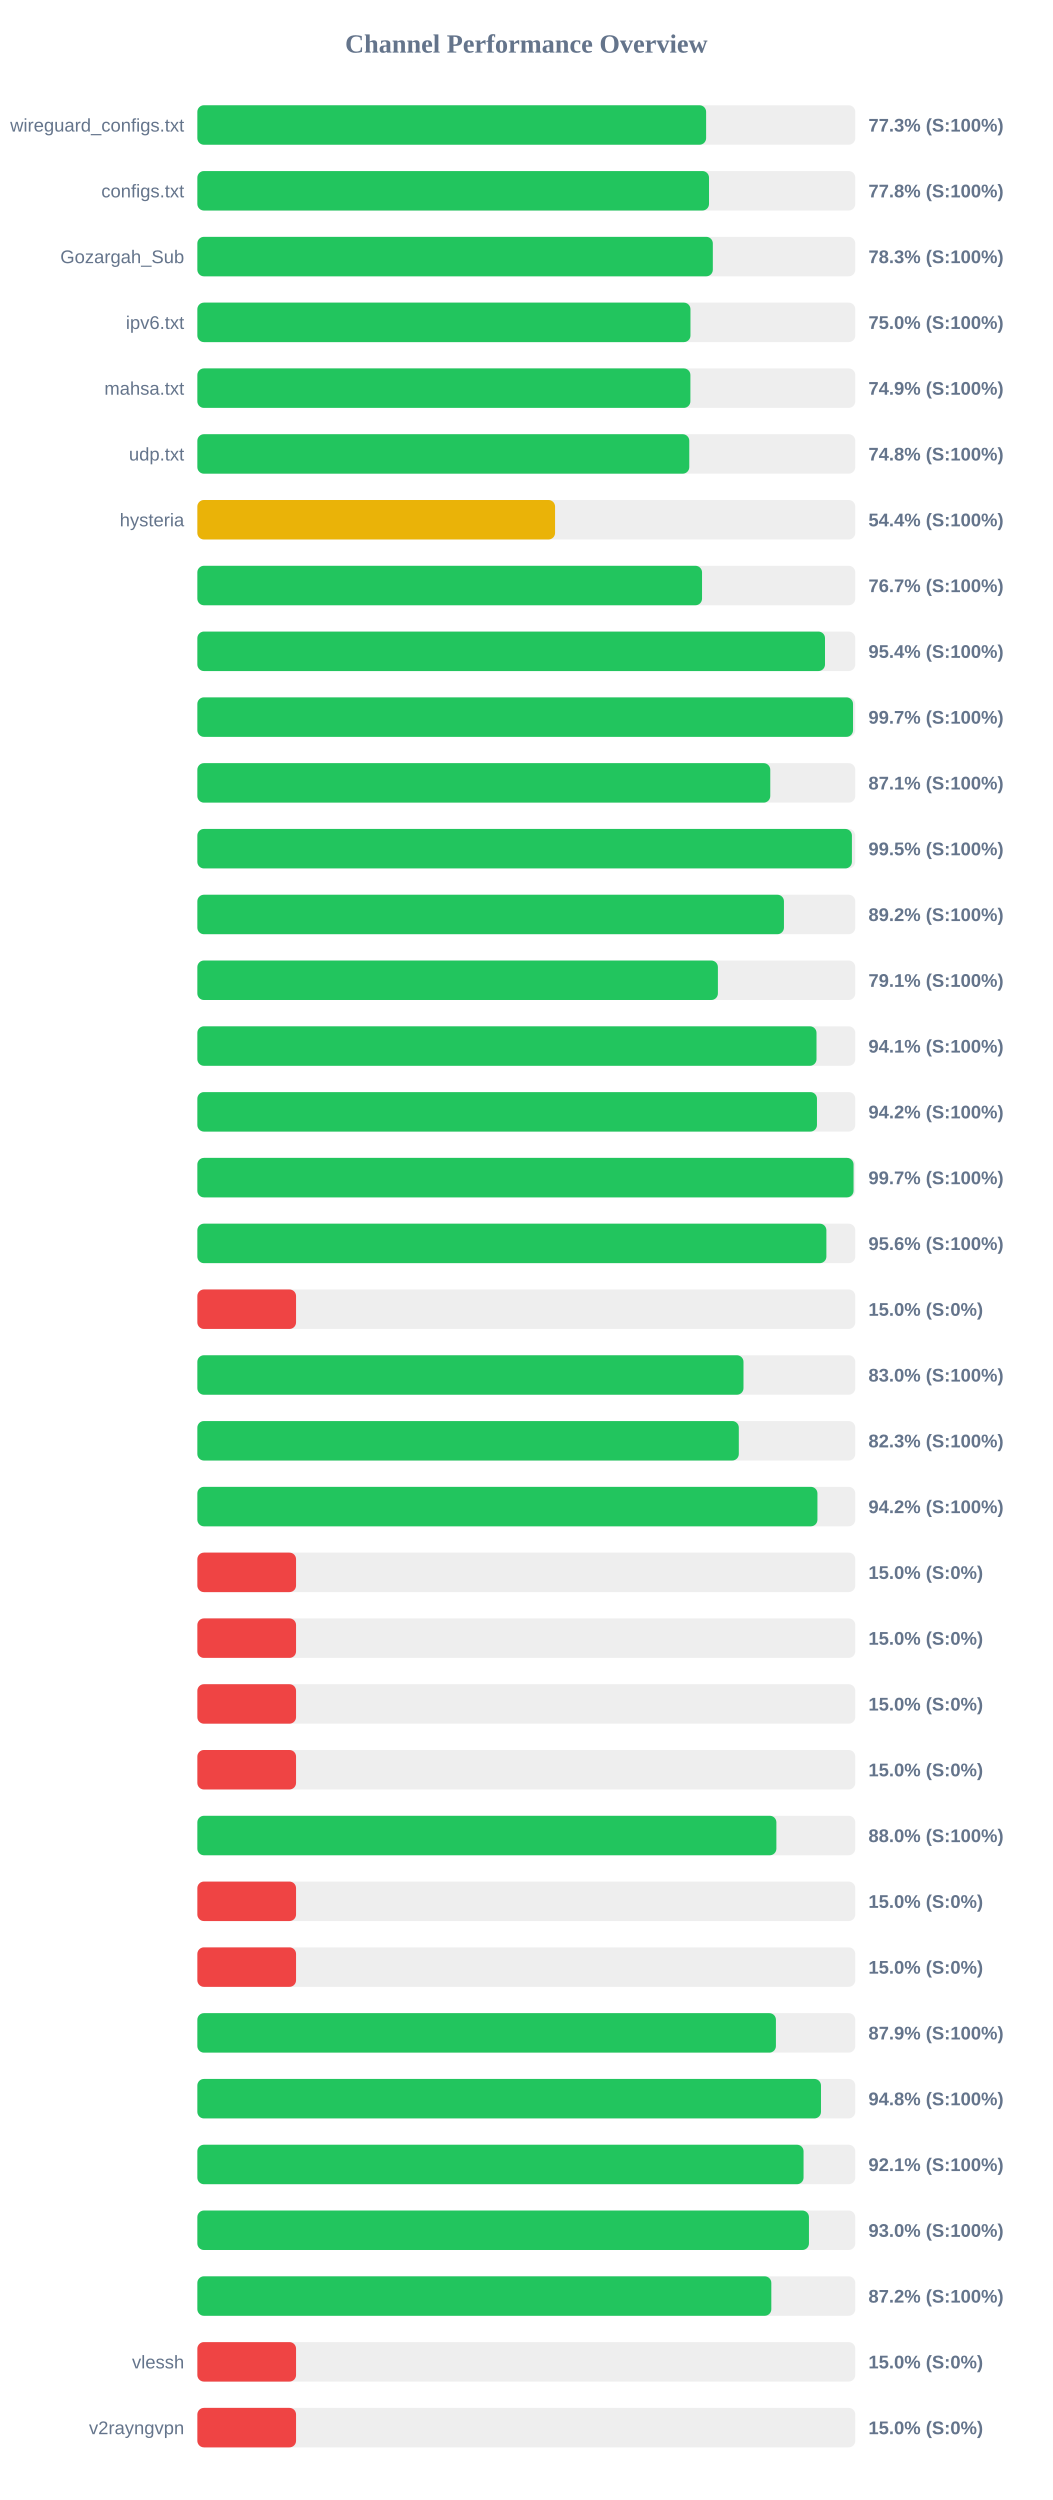
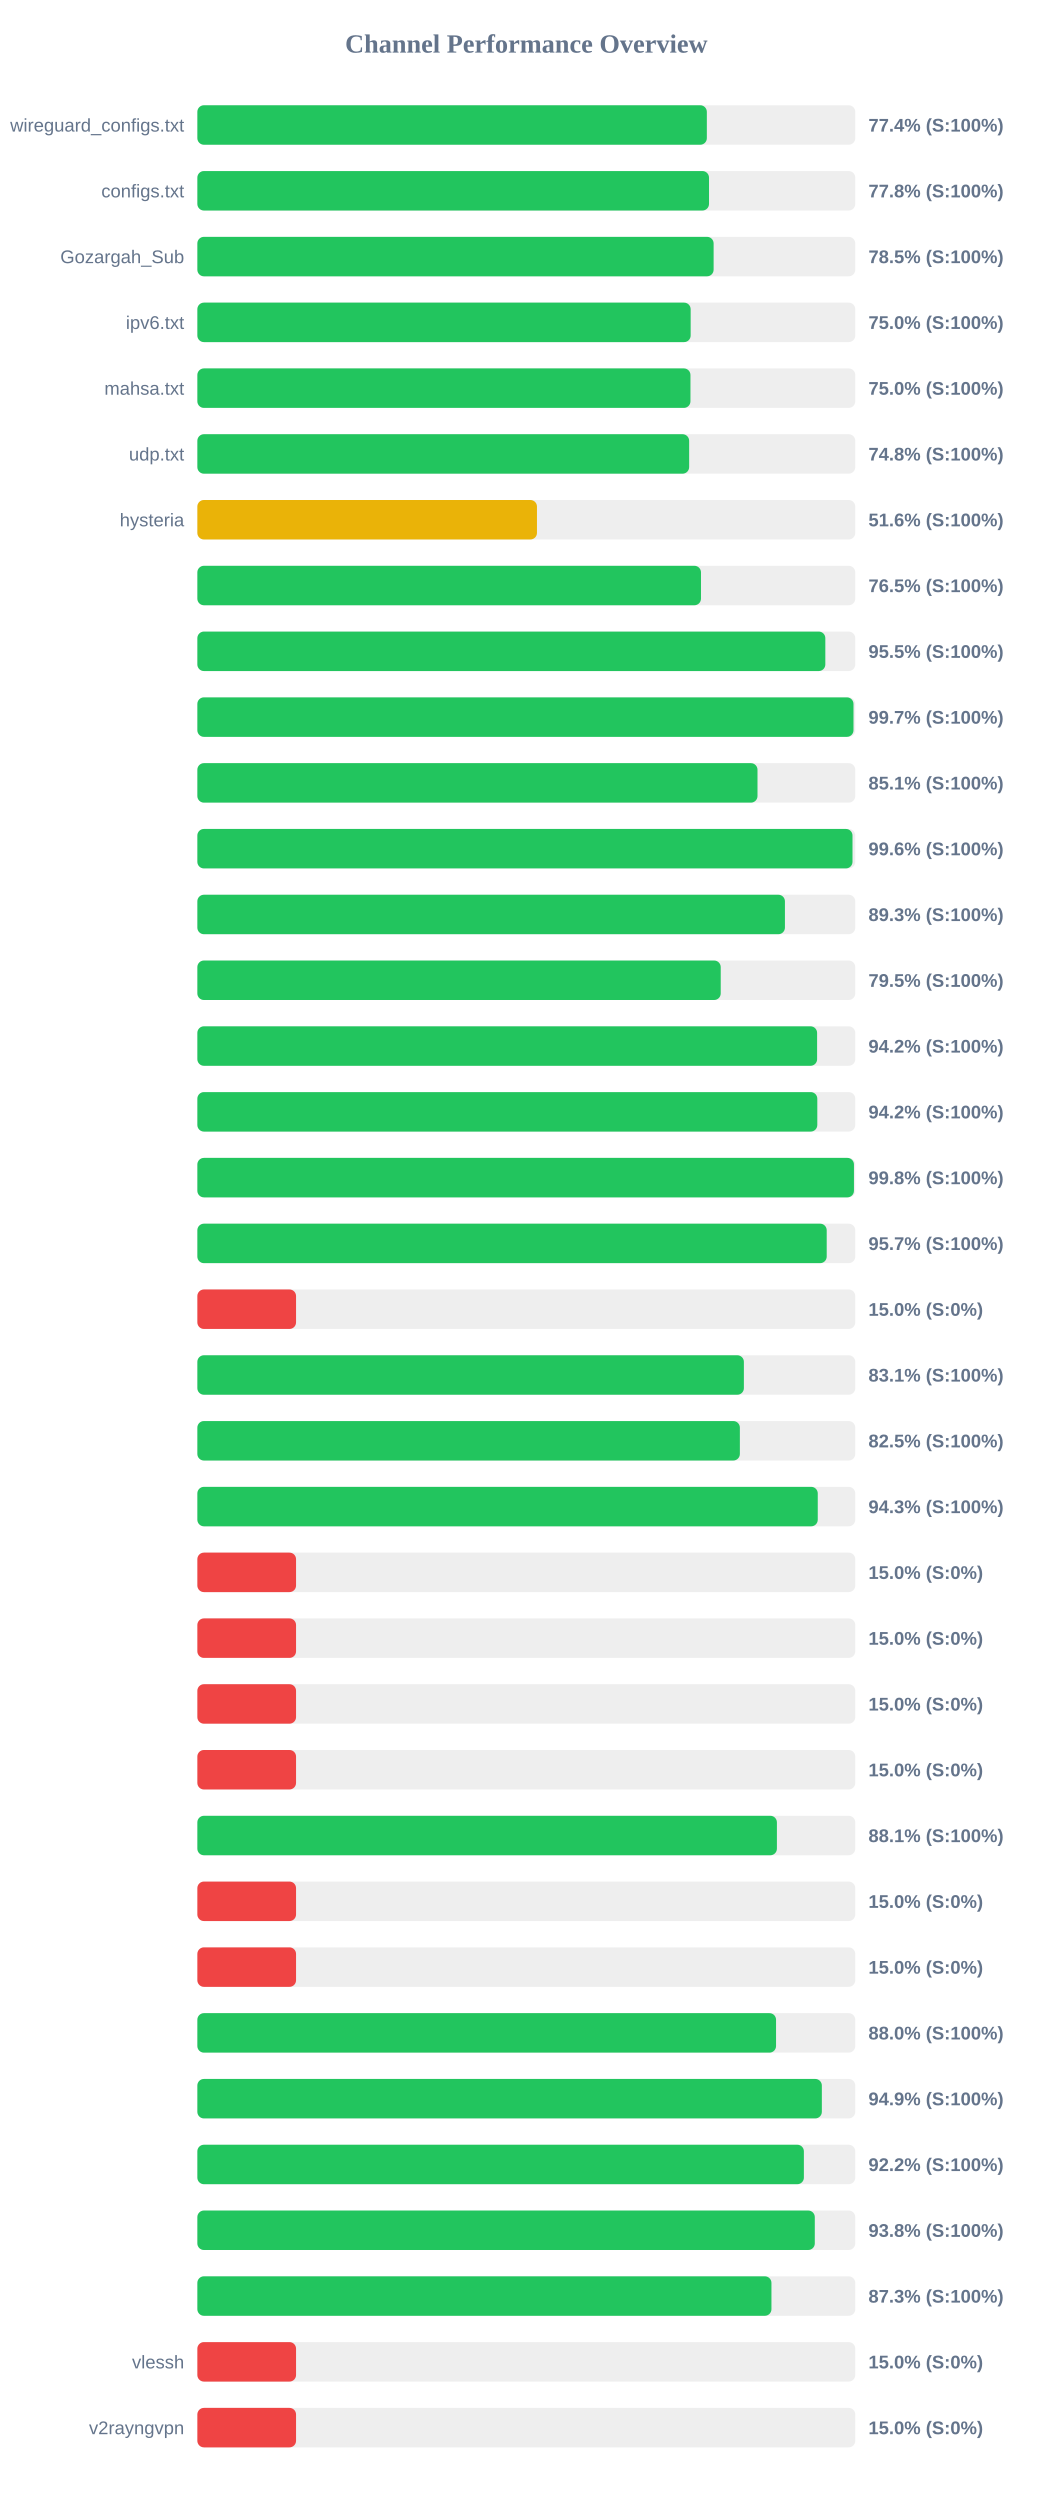
<svg xmlns="http://www.w3.org/2000/svg" width="800" height="1900" version="1.1">
  <style>
        .row { font: 14px Arial; fill: #64748b; }
        .score { font: bold 14px Arial; fill: #64748b; }
    </style>
  <text x="400" y="40" text-anchor="middle" font-size="20px" font-weight="bold" fill="#64748b">Channel Performance Overview</text>
  <rect x="150" y="80" width="500" height="30" fill="#eee" rx="5" />
-   <rect x="150" y="80" width="386.65" height="30" fill="#22c55e" rx="5" />
+   <rect x="150" y="80" width="387.2" height="30" fill="#22c55e" rx="5" />
  <text x="140" y="100" text-anchor="end" class="row">wireguard_configs.txt</text>
-   <text x="660" y="100" text-anchor="start" class="score">77.3% (S:100%)</text>
+   <text x="660" y="100" text-anchor="start" class="score">77.4% (S:100%)</text>
  <rect x="150" y="130" width="500" height="30" fill="#eee" rx="5" />
  <rect x="150" y="130" width="388.85" height="30" fill="#22c55e" rx="5" />
  <text x="140" y="150" text-anchor="end" class="row">configs.txt</text>
  <text x="660" y="150" text-anchor="start" class="score">77.8% (S:100%)</text>
  <rect x="150" y="180" width="500" height="30" fill="#eee" rx="5" />
-   <rect x="150" y="180" width="391.75" height="30" fill="#22c55e" rx="5" />
+   <rect x="150" y="180" width="392.35" height="30" fill="#22c55e" rx="5" />
  <text x="140" y="200" text-anchor="end" class="row">Gozargah_Sub</text>
-   <text x="660" y="200" text-anchor="start" class="score">78.3% (S:100%)</text>
+   <text x="660" y="200" text-anchor="start" class="score">78.5% (S:100%)</text>
  <rect x="150" y="230" width="500" height="30" fill="#eee" rx="5" />
-   <rect x="150" y="230" width="374.75" height="30" fill="#22c55e" rx="5" />
+   <rect x="150" y="230" width="374.9" height="30" fill="#22c55e" rx="5" />
  <text x="140" y="250" text-anchor="end" class="row">ipv6.txt</text>
  <text x="660" y="250" text-anchor="start" class="score">75.0% (S:100%)</text>
  <rect x="150" y="280" width="500" height="30" fill="#eee" rx="5" />
-   <rect x="150" y="280" width="374.7" height="30" fill="#22c55e" rx="5" />
+   <rect x="150" y="280" width="374.75" height="30" fill="#22c55e" rx="5" />
  <text x="140" y="300" text-anchor="end" class="row">mahsa.txt</text>
-   <text x="660" y="300" text-anchor="start" class="score">74.9% (S:100%)</text>
+   <text x="660" y="300" text-anchor="start" class="score">75.0% (S:100%)</text>
  <rect x="150" y="330" width="500" height="30" fill="#eee" rx="5" />
-   <rect x="150" y="330" width="373.85" height="30" fill="#22c55e" rx="5" />
+   <rect x="150" y="330" width="373.75" height="30" fill="#22c55e" rx="5" />
  <text x="140" y="350" text-anchor="end" class="row">udp.txt</text>
  <text x="660" y="350" text-anchor="start" class="score">74.8% (S:100%)</text>
  <rect x="150" y="380" width="500" height="30" fill="#eee" rx="5" />
-   <rect x="150" y="380" width="271.85" height="30" fill="#eab308" rx="5" />
+   <rect x="150" y="380" width="258.1" height="30" fill="#eab308" rx="5" />
  <text x="140" y="400" text-anchor="end" class="row">hysteria</text>
-   <text x="660" y="400" text-anchor="start" class="score">54.4% (S:100%)</text>
+   <text x="660" y="400" text-anchor="start" class="score">51.6% (S:100%)</text>
  <rect x="150" y="430" width="500" height="30" fill="#eee" rx="5" />
-   <rect x="150" y="430" width="383.55" height="30" fill="#22c55e" rx="5" />
+   <rect x="150" y="430" width="382.75" height="30" fill="#22c55e" rx="5" />
  <text x="140" y="450" text-anchor="end" class="row" />
-   <text x="660" y="450" text-anchor="start" class="score">76.7% (S:100%)</text>
+   <text x="660" y="450" text-anchor="start" class="score">76.5% (S:100%)</text>
  <rect x="150" y="480" width="500" height="30" fill="#eee" rx="5" />
-   <rect x="150" y="480" width="477.0" height="30" fill="#22c55e" rx="5" />
+   <rect x="150" y="480" width="477.25" height="30" fill="#22c55e" rx="5" />
  <text x="140" y="500" text-anchor="end" class="row" />
-   <text x="660" y="500" text-anchor="start" class="score">95.4% (S:100%)</text>
+   <text x="660" y="500" text-anchor="start" class="score">95.5% (S:100%)</text>
  <rect x="150" y="530" width="500" height="30" fill="#eee" rx="5" />
-   <rect x="150" y="530" width="498.3" height="30" fill="#22c55e" rx="5" />
+   <rect x="150" y="530" width="498.65" height="30" fill="#22c55e" rx="5" />
  <text x="140" y="550" text-anchor="end" class="row" />
  <text x="660" y="550" text-anchor="start" class="score">99.7% (S:100%)</text>
  <rect x="150" y="580" width="500" height="30" fill="#eee" rx="5" />
-   <rect x="150" y="580" width="435.4" height="30" fill="#22c55e" rx="5" />
+   <rect x="150" y="580" width="425.7" height="30" fill="#22c55e" rx="5" />
  <text x="140" y="600" text-anchor="end" class="row" />
-   <text x="660" y="600" text-anchor="start" class="score">87.1% (S:100%)</text>
+   <text x="660" y="600" text-anchor="start" class="score">85.1% (S:100%)</text>
  <rect x="150" y="630" width="500" height="30" fill="#eee" rx="5" />
-   <rect x="150" y="630" width="497.45" height="30" fill="#22c55e" rx="5" />
+   <rect x="150" y="630" width="497.9" height="30" fill="#22c55e" rx="5" />
  <text x="140" y="650" text-anchor="end" class="row" />
-   <text x="660" y="650" text-anchor="start" class="score">99.5% (S:100%)</text>
+   <text x="660" y="650" text-anchor="start" class="score">99.6% (S:100%)</text>
  <rect x="150" y="680" width="500" height="30" fill="#eee" rx="5" />
-   <rect x="150" y="680" width="445.8" height="30" fill="#22c55e" rx="5" />
+   <rect x="150" y="680" width="446.55" height="30" fill="#22c55e" rx="5" />
  <text x="140" y="700" text-anchor="end" class="row" />
-   <text x="660" y="700" text-anchor="start" class="score">89.2% (S:100%)</text>
+   <text x="660" y="700" text-anchor="start" class="score">89.3% (S:100%)</text>
  <rect x="150" y="730" width="500" height="30" fill="#eee" rx="5" />
-   <rect x="150" y="730" width="395.6" height="30" fill="#22c55e" rx="5" />
+   <rect x="150" y="730" width="397.75" height="30" fill="#22c55e" rx="5" />
  <text x="140" y="750" text-anchor="end" class="row" />
-   <text x="660" y="750" text-anchor="start" class="score">79.1% (S:100%)</text>
+   <text x="660" y="750" text-anchor="start" class="score">79.5% (S:100%)</text>
  <rect x="150" y="780" width="500" height="30" fill="#eee" rx="5" />
-   <rect x="150" y="780" width="470.55" height="30" fill="#22c55e" rx="5" />
+   <rect x="150" y="780" width="471.0" height="30" fill="#22c55e" rx="5" />
  <text x="140" y="800" text-anchor="end" class="row" />
-   <text x="660" y="800" text-anchor="start" class="score">94.1% (S:100%)</text>
+   <text x="660" y="800" text-anchor="start" class="score">94.2% (S:100%)</text>
  <rect x="150" y="830" width="500" height="30" fill="#eee" rx="5" />
-   <rect x="150" y="830" width="470.9" height="30" fill="#22c55e" rx="5" />
+   <rect x="150" y="830" width="471.15" height="30" fill="#22c55e" rx="5" />
  <text x="140" y="850" text-anchor="end" class="row" />
  <text x="660" y="850" text-anchor="start" class="score">94.2% (S:100%)</text>
  <rect x="150" y="880" width="500" height="30" fill="#eee" rx="5" />
-   <rect x="150" y="880" width="498.7" height="30" fill="#22c55e" rx="5" />
+   <rect x="150" y="880" width="499.0" height="30" fill="#22c55e" rx="5" />
  <text x="140" y="900" text-anchor="end" class="row" />
-   <text x="660" y="900" text-anchor="start" class="score">99.7% (S:100%)</text>
+   <text x="660" y="900" text-anchor="start" class="score">99.8% (S:100%)</text>
  <rect x="150" y="930" width="500" height="30" fill="#eee" rx="5" />
-   <rect x="150" y="930" width="478.05" height="30" fill="#22c55e" rx="5" />
+   <rect x="150" y="930" width="478.3" height="30" fill="#22c55e" rx="5" />
  <text x="140" y="950" text-anchor="end" class="row" />
-   <text x="660" y="950" text-anchor="start" class="score">95.6% (S:100%)</text>
+   <text x="660" y="950" text-anchor="start" class="score">95.7% (S:100%)</text>
  <rect x="150" y="980" width="500" height="30" fill="#eee" rx="5" />
  <rect x="150" y="980" width="75.0" height="30" fill="#ef4444" rx="5" />
  <text x="140" y="1000" text-anchor="end" class="row" />
  <text x="660" y="1000" text-anchor="start" class="score">15.0% (S:0%)</text>
  <rect x="150" y="1030" width="500" height="30" fill="#eee" rx="5" />
-   <rect x="150" y="1030" width="415.05" height="30" fill="#22c55e" rx="5" />
+   <rect x="150" y="1030" width="415.35" height="30" fill="#22c55e" rx="5" />
  <text x="140" y="1050" text-anchor="end" class="row" />
-   <text x="660" y="1050" text-anchor="start" class="score">83.0% (S:100%)</text>
+   <text x="660" y="1050" text-anchor="start" class="score">83.1% (S:100%)</text>
  <rect x="150" y="1080" width="500" height="30" fill="#eee" rx="5" />
-   <rect x="150" y="1080" width="411.5" height="30" fill="#22c55e" rx="5" />
+   <rect x="150" y="1080" width="412.3" height="30" fill="#22c55e" rx="5" />
  <text x="140" y="1100" text-anchor="end" class="row" />
-   <text x="660" y="1100" text-anchor="start" class="score">82.3% (S:100%)</text>
+   <text x="660" y="1100" text-anchor="start" class="score">82.5% (S:100%)</text>
  <rect x="150" y="1130" width="500" height="30" fill="#eee" rx="5" />
-   <rect x="150" y="1130" width="471.25" height="30" fill="#22c55e" rx="5" />
+   <rect x="150" y="1130" width="471.5" height="30" fill="#22c55e" rx="5" />
  <text x="140" y="1150" text-anchor="end" class="row" />
-   <text x="660" y="1150" text-anchor="start" class="score">94.2% (S:100%)</text>
+   <text x="660" y="1150" text-anchor="start" class="score">94.3% (S:100%)</text>
  <rect x="150" y="1180" width="500" height="30" fill="#eee" rx="5" />
  <rect x="150" y="1180" width="75.0" height="30" fill="#ef4444" rx="5" />
  <text x="140" y="1200" text-anchor="end" class="row" />
  <text x="660" y="1200" text-anchor="start" class="score">15.0% (S:0%)</text>
  <rect x="150" y="1230" width="500" height="30" fill="#eee" rx="5" />
  <rect x="150" y="1230" width="75.0" height="30" fill="#ef4444" rx="5" />
  <text x="140" y="1250" text-anchor="end" class="row" />
  <text x="660" y="1250" text-anchor="start" class="score">15.0% (S:0%)</text>
  <rect x="150" y="1280" width="500" height="30" fill="#eee" rx="5" />
  <rect x="150" y="1280" width="75.0" height="30" fill="#ef4444" rx="5" />
  <text x="140" y="1300" text-anchor="end" class="row" />
  <text x="660" y="1300" text-anchor="start" class="score">15.0% (S:0%)</text>
  <rect x="150" y="1330" width="500" height="30" fill="#eee" rx="5" />
  <rect x="150" y="1330" width="75.0" height="30" fill="#ef4444" rx="5" />
  <text x="140" y="1350" text-anchor="end" class="row" />
  <text x="660" y="1350" text-anchor="start" class="score">15.0% (S:0%)</text>
  <rect x="150" y="1380" width="500" height="30" fill="#eee" rx="5" />
-   <rect x="150" y="1380" width="440.05" height="30" fill="#22c55e" rx="5" />
+   <rect x="150" y="1380" width="440.45" height="30" fill="#22c55e" rx="5" />
  <text x="140" y="1400" text-anchor="end" class="row" />
-   <text x="660" y="1400" text-anchor="start" class="score">88.0% (S:100%)</text>
+   <text x="660" y="1400" text-anchor="start" class="score">88.1% (S:100%)</text>
  <rect x="150" y="1430" width="500" height="30" fill="#eee" rx="5" />
  <rect x="150" y="1430" width="75.0" height="30" fill="#ef4444" rx="5" />
  <text x="140" y="1450" text-anchor="end" class="row" />
  <text x="660" y="1450" text-anchor="start" class="score">15.0% (S:0%)</text>
  <rect x="150" y="1480" width="500" height="30" fill="#eee" rx="5" />
  <rect x="150" y="1480" width="75.0" height="30" fill="#ef4444" rx="5" />
  <text x="140" y="1500" text-anchor="end" class="row" />
  <text x="660" y="1500" text-anchor="start" class="score">15.0% (S:0%)</text>
  <rect x="150" y="1530" width="500" height="30" fill="#eee" rx="5" />
-   <rect x="150" y="1530" width="439.7" height="30" fill="#22c55e" rx="5" />
+   <rect x="150" y="1530" width="439.8" height="30" fill="#22c55e" rx="5" />
  <text x="140" y="1550" text-anchor="end" class="row" />
-   <text x="660" y="1550" text-anchor="start" class="score">87.9% (S:100%)</text>
+   <text x="660" y="1550" text-anchor="start" class="score">88.0% (S:100%)</text>
  <rect x="150" y="1580" width="500" height="30" fill="#eee" rx="5" />
-   <rect x="150" y="1580" width="473.95" height="30" fill="#22c55e" rx="5" />
+   <rect x="150" y="1580" width="474.6" height="30" fill="#22c55e" rx="5" />
  <text x="140" y="1600" text-anchor="end" class="row" />
-   <text x="660" y="1600" text-anchor="start" class="score">94.8% (S:100%)</text>
+   <text x="660" y="1600" text-anchor="start" class="score">94.9% (S:100%)</text>
  <rect x="150" y="1630" width="500" height="30" fill="#eee" rx="5" />
-   <rect x="150" y="1630" width="460.7" height="30" fill="#22c55e" rx="5" />
+   <rect x="150" y="1630" width="460.95" height="30" fill="#22c55e" rx="5" />
  <text x="140" y="1650" text-anchor="end" class="row" />
-   <text x="660" y="1650" text-anchor="start" class="score">92.1% (S:100%)</text>
+   <text x="660" y="1650" text-anchor="start" class="score">92.2% (S:100%)</text>
  <rect x="150" y="1680" width="500" height="30" fill="#eee" rx="5" />
-   <rect x="150" y="1680" width="464.8" height="30" fill="#22c55e" rx="5" />
+   <rect x="150" y="1680" width="469.25" height="30" fill="#22c55e" rx="5" />
  <text x="140" y="1700" text-anchor="end" class="row" />
-   <text x="660" y="1700" text-anchor="start" class="score">93.0% (S:100%)</text>
+   <text x="660" y="1700" text-anchor="start" class="score">93.8% (S:100%)</text>
  <rect x="150" y="1730" width="500" height="30" fill="#eee" rx="5" />
-   <rect x="150" y="1730" width="436.2" height="30" fill="#22c55e" rx="5" />
+   <rect x="150" y="1730" width="436.3" height="30" fill="#22c55e" rx="5" />
  <text x="140" y="1750" text-anchor="end" class="row" />
-   <text x="660" y="1750" text-anchor="start" class="score">87.2% (S:100%)</text>
+   <text x="660" y="1750" text-anchor="start" class="score">87.3% (S:100%)</text>
  <rect x="150" y="1780" width="500" height="30" fill="#eee" rx="5" />
  <rect x="150" y="1780" width="75.0" height="30" fill="#ef4444" rx="5" />
  <text x="140" y="1800" text-anchor="end" class="row">vlessh</text>
  <text x="660" y="1800" text-anchor="start" class="score">15.0% (S:0%)</text>
  <rect x="150" y="1830" width="500" height="30" fill="#eee" rx="5" />
  <rect x="150" y="1830" width="75.0" height="30" fill="#ef4444" rx="5" />
  <text x="140" y="1850" text-anchor="end" class="row">v2rayngvpn</text>
  <text x="660" y="1850" text-anchor="start" class="score">15.0% (S:0%)</text>
</svg>
